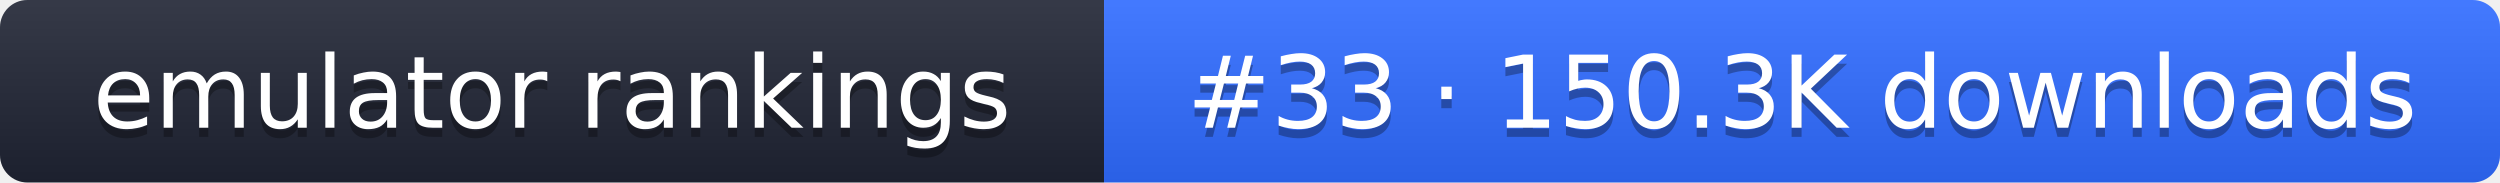
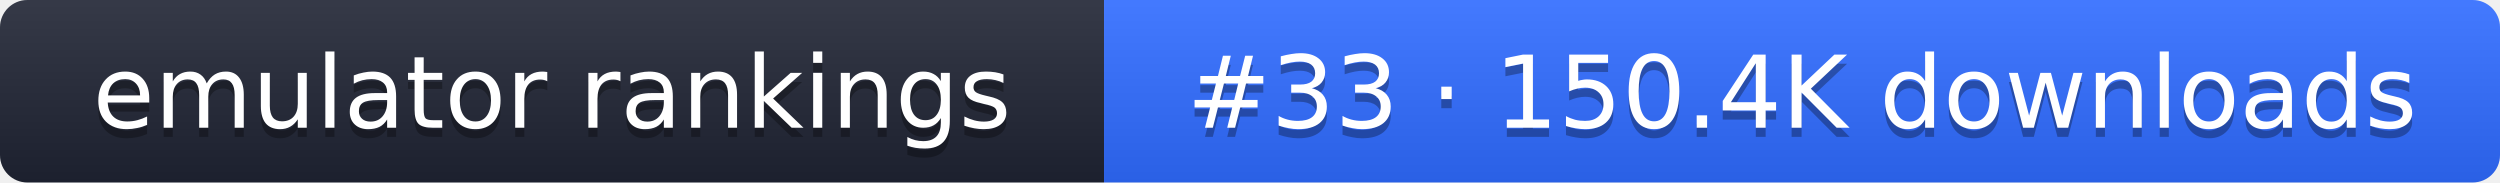
- <svg xmlns="http://www.w3.org/2000/svg" width="274" height="20" role="img" aria-label="emulator rankings: #33 · 150.3K downloads">
+ <svg xmlns="http://www.w3.org/2000/svg" width="274" height="20" role="img" aria-label="emulator rankings: #33 · 150.4K downloads">
  <linearGradient id="g" x2="0" y2="100%">
    <stop offset="0" stop-color="#fff" stop-opacity=".1" />
    <stop offset="1" stop-opacity=".1" />
  </linearGradient>
  <clipPath id="r">
    <rect width="274" height="20" rx="3" fill="#fff" />
  </clipPath>
  <g clip-path="url(#r)">
    <rect width="121" height="20" fill="#1f2433" />
    <rect x="121" width="153" height="20" fill="#2f6bff" />
    <rect width="274" height="20" fill="url(#g)" />
  </g>
  <g fill="#fff" text-anchor="middle" font-family="Verdana,DejaVu Sans,sans-serif" font-size="11">
    <text x="60.5" y="15" fill="#010101" fill-opacity=".3">emulator rankings</text>
    <text x="60.5" y="14">emulator rankings</text>
-     <text x="197.5" y="15" fill="#010101" fill-opacity=".3">#33 · 150.3K downloads</text>
-     <text x="197.5" y="14">#33 · 150.3K downloads</text>
+     <text x="197.5" y="15" fill="#010101" fill-opacity=".3">#33 · 150.4K downloads</text>
+     <text x="197.5" y="14">#33 · 150.4K downloads</text>
  </g>
</svg>
